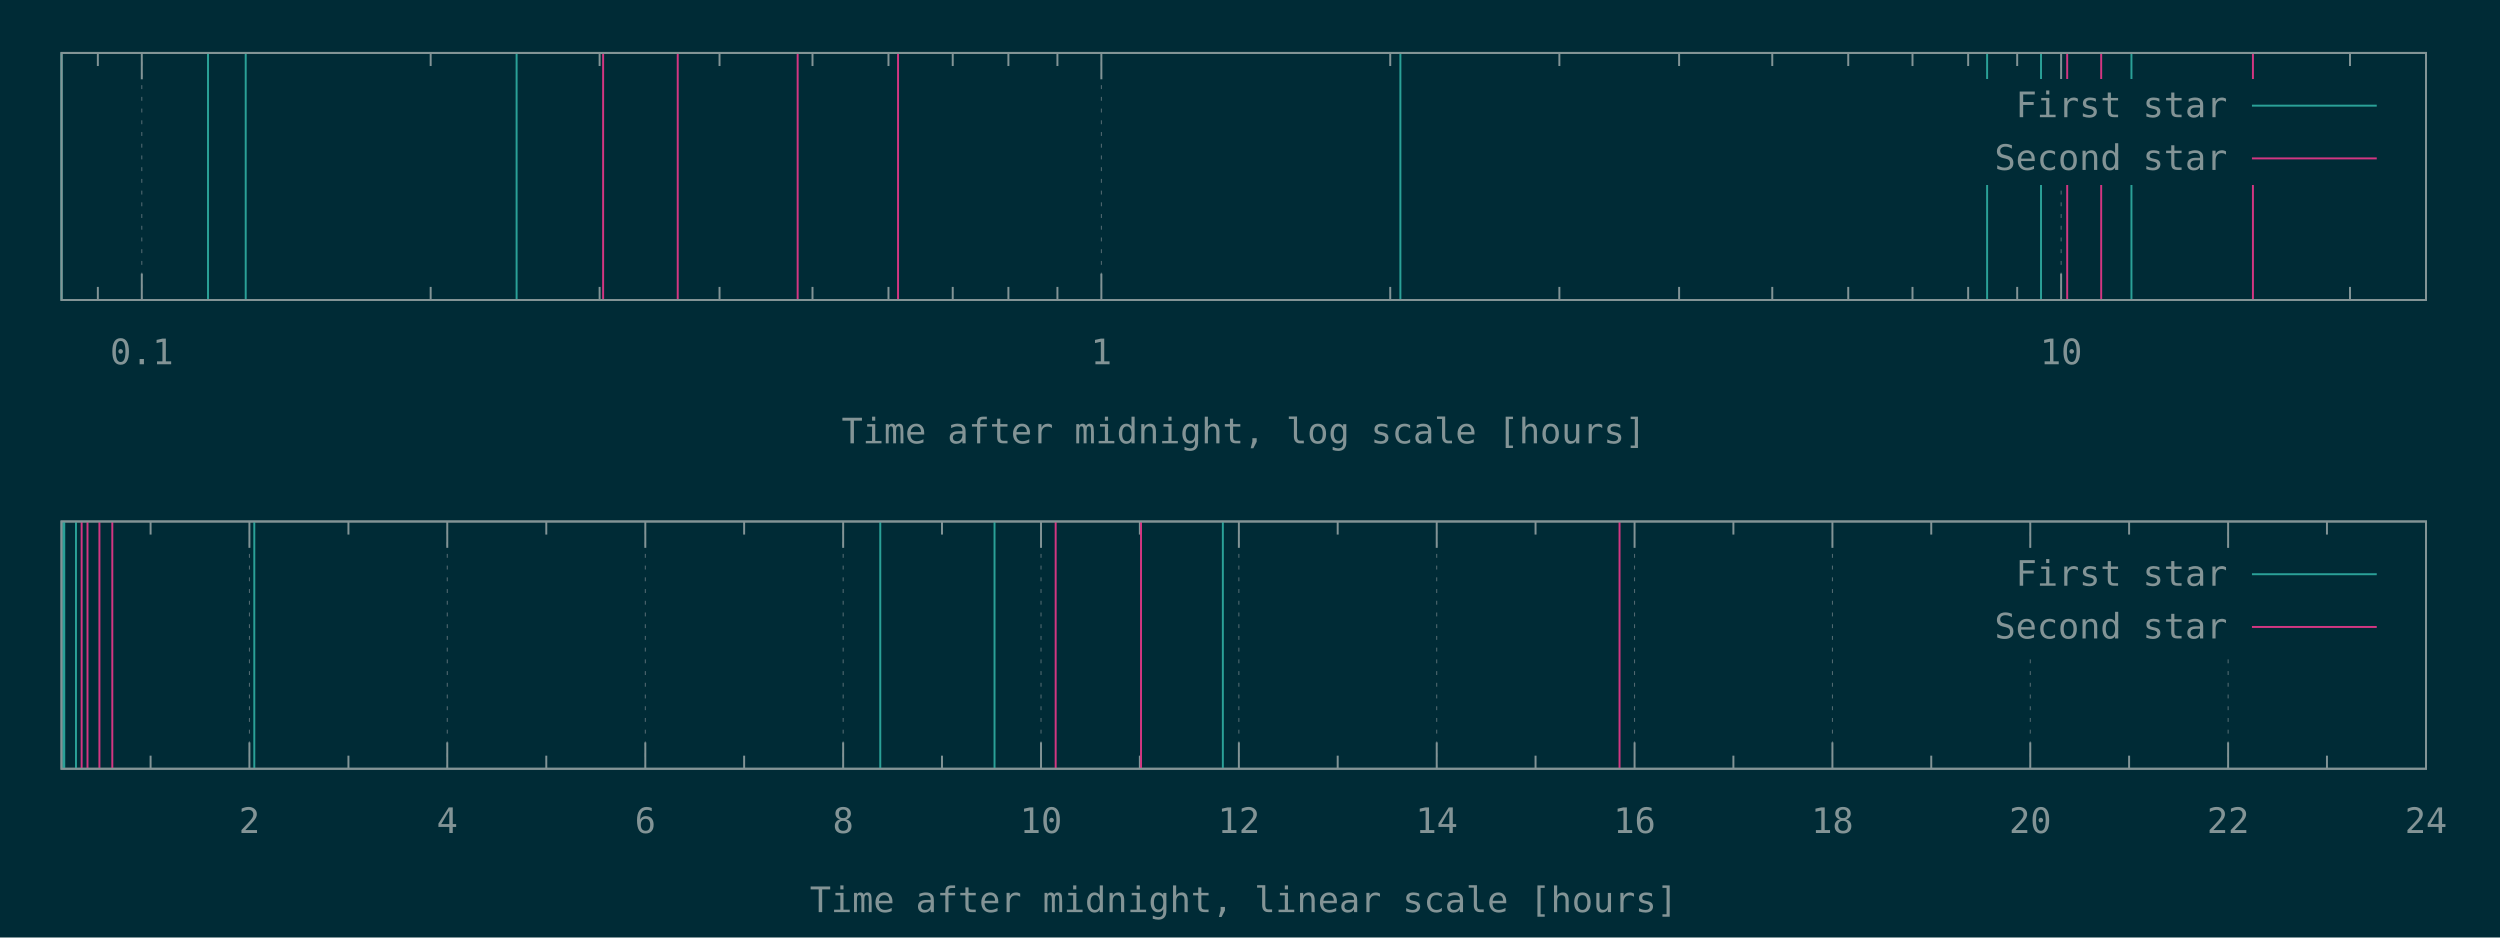
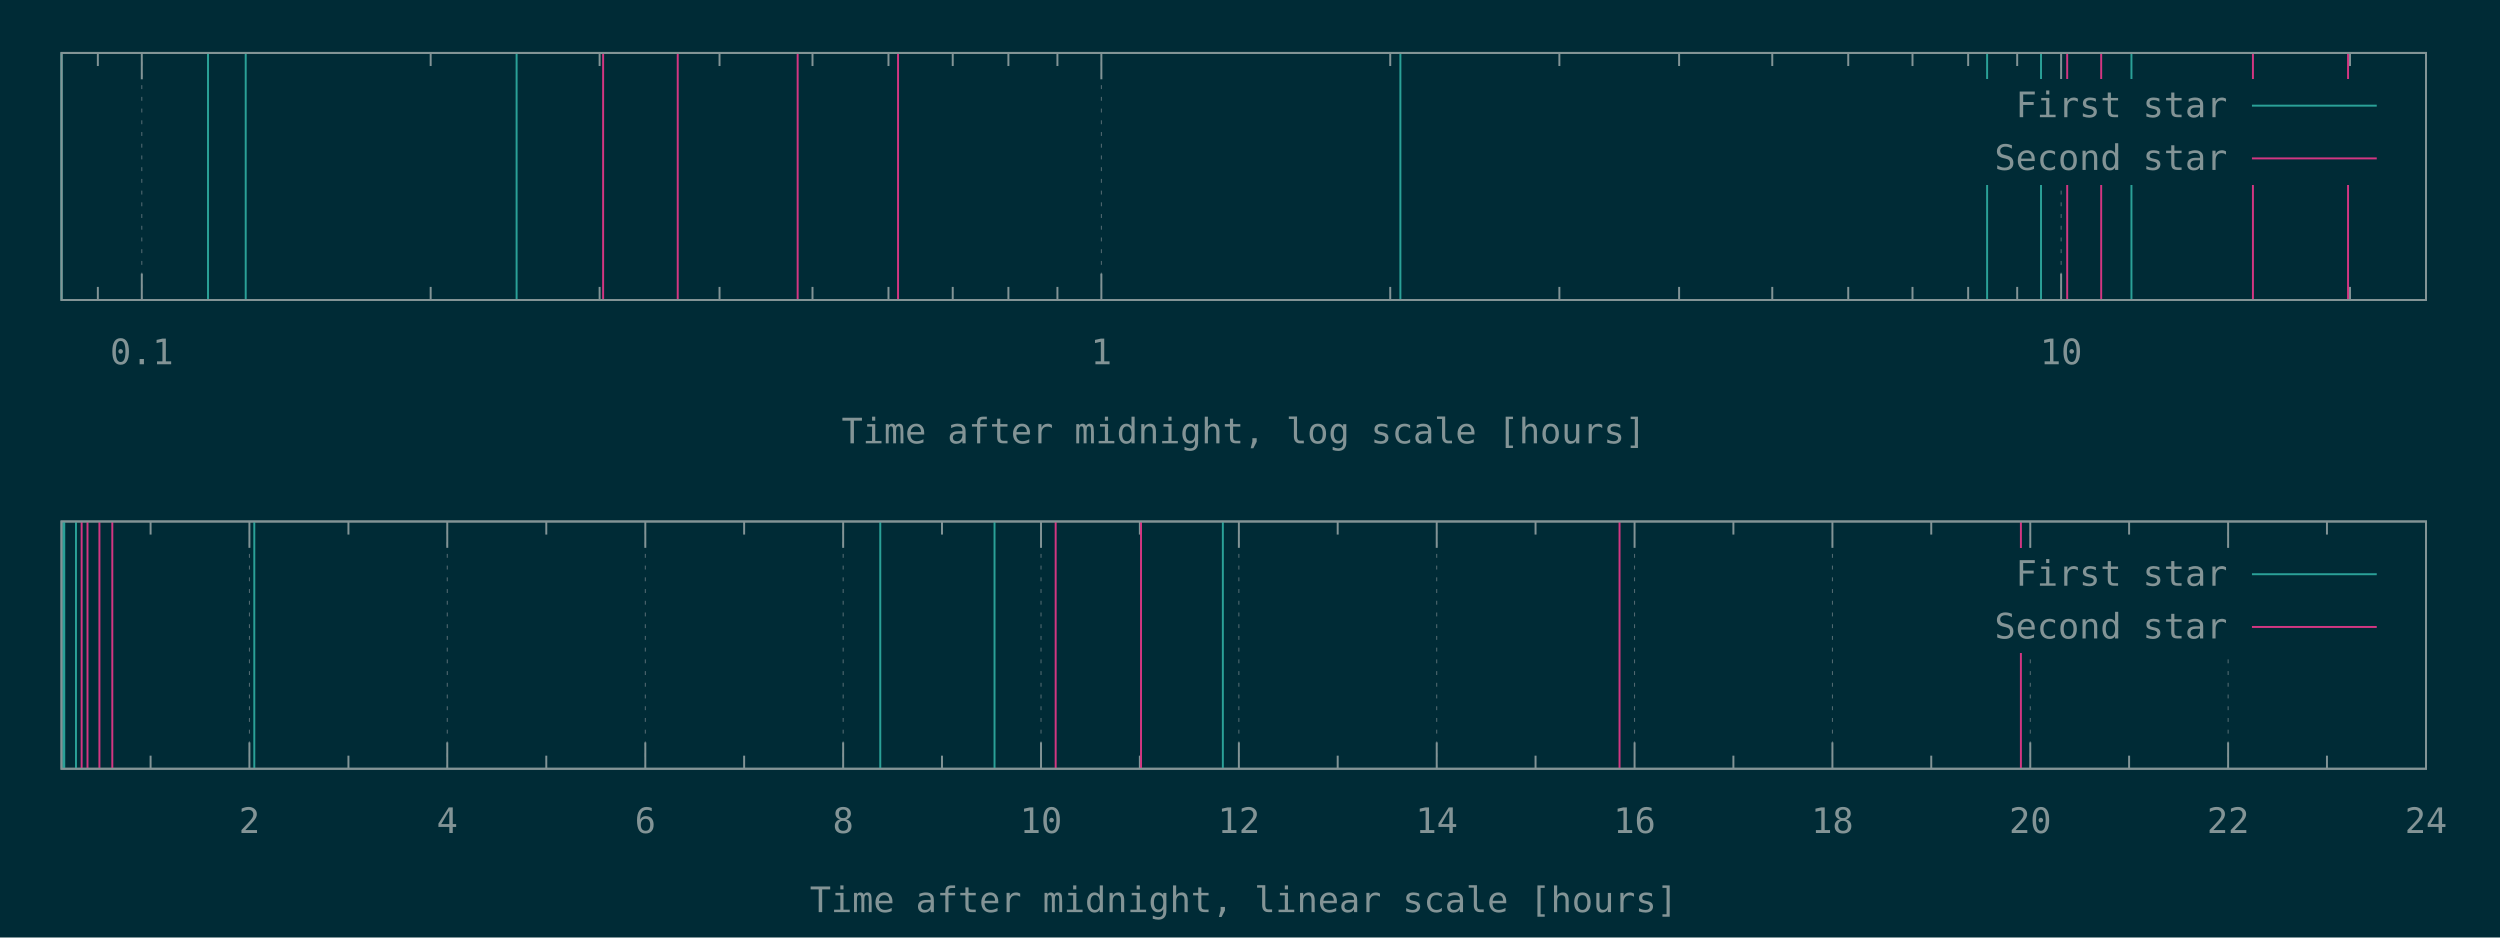
<svg xmlns="http://www.w3.org/2000/svg" xmlns:xlink="http://www.w3.org/1999/xlink" width="1280" height="480" viewBox="0 0 1280 480">
  <g id="gnuplot_canvas">
    <rect x="0" y="0" width="1280" height="480" fill="#002b36" />
    <defs>
      <circle id="gpDot" r="0.5" stroke-width="0.5" stroke="currentColor" />
      <path id="gpPt0" stroke-width="0.148" stroke="currentColor" d="M-1,0 h2 M0,-1 v2" />
      <path id="gpPt1" stroke-width="0.148" stroke="currentColor" d="M-1,-1 L1,1 M1,-1 L-1,1" />
      <path id="gpPt2" stroke-width="0.148" stroke="currentColor" d="M-1,0 L1,0 M0,-1 L0,1 M-1,-1 L1,1 M-1,1 L1,-1" />
      <rect id="gpPt3" stroke-width="0.148" stroke="currentColor" x="-1" y="-1" width="2" height="2" />
      <rect id="gpPt4" stroke-width="0.148" stroke="currentColor" fill="currentColor" x="-1" y="-1" width="2" height="2" />
      <circle id="gpPt5" stroke-width="0.148" stroke="currentColor" cx="0" cy="0" r="1" />
      <use xlink:href="#gpPt5" id="gpPt6" fill="currentColor" stroke="none" />
      <path id="gpPt7" stroke-width="0.148" stroke="currentColor" d="M0,-1.33 L-1.33,0.67 L1.33,0.67 z" />
      <use xlink:href="#gpPt7" id="gpPt8" fill="currentColor" stroke="none" />
      <use xlink:href="#gpPt7" id="gpPt9" stroke="currentColor" transform="rotate(180)" />
      <use xlink:href="#gpPt9" id="gpPt10" fill="currentColor" stroke="none" />
      <use xlink:href="#gpPt3" id="gpPt11" stroke="currentColor" transform="rotate(45)" />
      <use xlink:href="#gpPt11" id="gpPt12" fill="currentColor" stroke="none" />
      <path id="gpPt13" stroke-width="0.148" stroke="currentColor" d="M0,1.330 L1.265,0.411 L0.782,-1.067 L-0.782,-1.076 L-1.265,0.411 z" />
      <use xlink:href="#gpPt13" id="gpPt14" fill="currentColor" stroke="none" />
      <filter id="textbox" filterUnits="objectBoundingBox" x="0" y="0" height="1" width="1">
        <feFlood flood-color="#002B36" flood-opacity="1" result="bgnd" />
        <feComposite in="SourceGraphic" in2="bgnd" operator="atop" />
      </filter>
      <filter id="greybox" filterUnits="objectBoundingBox" x="0" y="0" height="1" width="1">
        <feFlood flood-color="lightgrey" flood-opacity="1" result="grey" />
        <feComposite in="SourceGraphic" in2="grey" operator="atop" />
      </filter>
    </defs>
    <g fill="none" color="#002B36" stroke="currentColor" stroke-width="1.00" stroke-linecap="butt" stroke-linejoin="miter">
</g>
    <g fill="none" color="black" stroke="currentColor" stroke-width="1.00" stroke-linecap="butt" stroke-linejoin="miter">
      <path stroke="rgb(131, 148, 150)" d="M50.1,153.6 L50.1,146.9 M50.1,27.1 L50.1,33.8  " />
    </g>
    <g fill="none" color="black" stroke="rgb(131, 148, 150)" stroke-width="0.50" stroke-linecap="butt" stroke-linejoin="miter">
</g>
    <g fill="none" color="gray" stroke="currentColor" stroke-width="0.50" stroke-linecap="butt" stroke-linejoin="miter">
      <path stroke="rgb( 88, 110, 117)" stroke-dasharray="2,4" class="gridline" d="M72.6,153.6 L72.6,27.1  " />
    </g>
    <g fill="none" color="gray" stroke="rgb( 88, 110, 117)" stroke-width="1.00" stroke-linecap="butt" stroke-linejoin="miter">
</g>
    <g fill="none" color="black" stroke="currentColor" stroke-width="1.00" stroke-linecap="butt" stroke-linejoin="miter">
      <path stroke="rgb(131, 148, 150)" d="M72.6,153.6 L72.6,140.1 M72.6,27.1 L72.6,40.6  " />
      <g transform="translate(72.6,186.5)" stroke="none" fill="rgb(131,148,150)" font-family="Inconsolata" font-size="18.00" text-anchor="middle">
        <text>
          <tspan font-family="Inconsolata"> 0.1</tspan>
        </text>
      </g>
    </g>
    <g fill="none" color="black" stroke="currentColor" stroke-width="1.00" stroke-linecap="butt" stroke-linejoin="miter">
      <path stroke="rgb(131, 148, 150)" d="M220.5,153.6 L220.5,146.9 M220.5,27.1 L220.5,33.8 M307.0,153.6 L307.0,146.9 M307.0,27.1 L307.0,33.8   M368.4,153.6 L368.4,146.9 M368.4,27.1 L368.4,33.8 M416.0,153.6 L416.0,146.9 M416.0,27.1 L416.0,33.8   M454.9,153.6 L454.9,146.9 M454.9,27.1 L454.9,33.8 M487.8,153.6 L487.8,146.9 M487.8,27.1 L487.8,33.8   M516.3,153.6 L516.3,146.9 M516.3,27.1 L516.3,33.8 M541.4,153.6 L541.4,146.9 M541.4,27.1 L541.4,33.8    " />
    </g>
    <g fill="none" color="black" stroke="rgb(131, 148, 150)" stroke-width="0.50" stroke-linecap="butt" stroke-linejoin="miter">
</g>
    <g fill="none" color="gray" stroke="currentColor" stroke-width="0.50" stroke-linecap="butt" stroke-linejoin="miter">
      <path stroke="rgb( 88, 110, 117)" stroke-dasharray="2,4" class="gridline" d="M563.9,153.6 L563.9,27.1  " />
    </g>
    <g fill="none" color="gray" stroke="rgb( 88, 110, 117)" stroke-width="1.00" stroke-linecap="butt" stroke-linejoin="miter">
</g>
    <g fill="none" color="black" stroke="currentColor" stroke-width="1.00" stroke-linecap="butt" stroke-linejoin="miter">
      <path stroke="rgb(131, 148, 150)" d="M563.9,153.6 L563.9,140.1 M563.9,27.1 L563.9,40.6  " />
      <g transform="translate(563.9,186.5)" stroke="none" fill="rgb(131,148,150)" font-family="Inconsolata" font-size="18.00" text-anchor="middle">
        <text>
          <tspan font-family="Inconsolata"> 1</tspan>
        </text>
      </g>
    </g>
    <g fill="none" color="black" stroke="currentColor" stroke-width="1.00" stroke-linecap="butt" stroke-linejoin="miter">
      <path stroke="rgb(131, 148, 150)" d="M711.8,153.6 L711.8,146.9 M711.8,27.1 L711.8,33.8 M798.4,153.6 L798.4,146.9 M798.4,27.1 L798.4,33.8   M859.7,153.6 L859.7,146.9 M859.7,27.1 L859.7,33.8 M907.4,153.6 L907.4,146.9 M907.4,27.1 L907.4,33.8   M946.3,153.6 L946.3,146.9 M946.3,27.1 L946.3,33.8 M979.2,153.6 L979.2,146.9 M979.2,27.1 L979.2,33.8   M1007.7,153.6 L1007.7,146.9 M1007.7,27.1 L1007.7,33.8 M1032.8,153.6 L1032.8,146.9 M1032.8,27.1 L1032.8,33.8    " />
    </g>
    <g fill="none" color="black" stroke="rgb(131, 148, 150)" stroke-width="0.50" stroke-linecap="butt" stroke-linejoin="miter">
</g>
    <g fill="none" color="gray" stroke="currentColor" stroke-width="0.50" stroke-linecap="butt" stroke-linejoin="miter">
      <path stroke="rgb( 88, 110, 117)" stroke-dasharray="2,4" class="gridline" d="M1055.3,153.6 L1055.3,94.6 M1055.3,40.6 L1055.3,27.1  " />
    </g>
    <g fill="none" color="gray" stroke="rgb( 88, 110, 117)" stroke-width="1.00" stroke-linecap="butt" stroke-linejoin="miter">
</g>
    <g fill="none" color="black" stroke="currentColor" stroke-width="1.00" stroke-linecap="butt" stroke-linejoin="miter">
      <path stroke="rgb(131, 148, 150)" d="M1055.3,153.6 L1055.3,140.1 M1055.3,27.1 L1055.3,40.6  " />
      <g transform="translate(1055.3,186.5)" stroke="none" fill="rgb(131,148,150)" font-family="Inconsolata" font-size="18.00" text-anchor="middle">
        <text>
          <tspan font-family="Inconsolata"> 10</tspan>
        </text>
      </g>
    </g>
    <g fill="none" color="black" stroke="currentColor" stroke-width="1.00" stroke-linecap="butt" stroke-linejoin="miter">
      <path stroke="rgb(131, 148, 150)" d="M1203.2,153.6 L1203.2,146.9 M1203.2,27.1 L1203.2,33.8  " />
    </g>
    <g fill="none" color="black" stroke="currentColor" stroke-width="1.00" stroke-linecap="butt" stroke-linejoin="miter">
      <path stroke="rgb(131, 148, 150)" d="M31.5,27.1 L31.5,153.6 L1242.1,153.6 L1242.1,27.1 L31.5,27.1 Z  " />
    </g>
    <g fill="none" color="black" stroke="currentColor" stroke-width="1.00" stroke-linecap="butt" stroke-linejoin="miter">
      <g transform="translate(636.8,227.0)" stroke="none" fill="rgb(131,148,150)" font-family="Inconsolata" font-size="18.00" text-anchor="middle">
        <text>
          <tspan font-family="Inconsolata">Time after midnight, log scale [hours]</tspan>
        </text>
      </g>
    </g>
    <g fill="none" color="black" stroke="currentColor" stroke-width="1.00" stroke-linecap="butt" stroke-linejoin="miter">
</g>
    <g id="gnuplot_plot_1a">
      <g fill="none" color="black" stroke="currentColor" stroke-width="1.00" stroke-linecap="butt" stroke-linejoin="miter">
        <path stroke="rgb( 42, 161, 152)" d="M31.5,153.6 L31.5,27.1 M106.5,153.6 L106.5,27.1 M125.8,153.6 L125.8,27.1 M264.5,153.6 L264.5,27.1   M717.0,153.6 L717.0,27.1 M1017.4,153.6 L1017.4,27.1 M1045.0,153.6 L1045.0,27.1 M1091.3,153.6 L1091.3,27.1    " />
      </g>
    </g>
    <g id="gnuplot_plot_2a">
      <g fill="none" color="black" stroke="currentColor" stroke-width="1.00" stroke-linecap="butt" stroke-linejoin="miter">
-         <path stroke="rgb(211,  54, 130)" d="M308.8,153.6 L308.8,27.1 M347.0,153.6 L347.0,27.1 M408.4,153.6 L408.4,27.1 M459.8,153.6 L459.8,27.1   M1058.4,153.6 L1058.4,27.1 M1075.8,153.6 L1075.8,27.1 M1153.5,153.6 L1153.5,27.1  " />
+         <path stroke="rgb(211,  54, 130)" d="M308.8,153.6 L308.8,27.1 M347.0,153.6 L347.0,27.1 M408.4,153.6 L408.4,27.1 M459.8,153.6 L459.8,27.1   M1058.4,153.6 L1058.4,27.1 M1075.8,153.6 L1075.8,27.1 M1153.5,153.6 L1153.5,27.1 M1202.2,153.6 L1202.2,27.1    " />
      </g>
    </g>
    <g stroke="none" shape-rendering="crispEdges">
      <polygon fill="#002B36" points="1001.8,94.6 1229.5,94.6 1229.5,40.6 1001.8,40.6 " />
    </g>
    <g id="gnuplot_plot_1a">
      <g fill="none" color="black" stroke="currentColor" stroke-width="1.00" stroke-linecap="butt" stroke-linejoin="miter">
        <g transform="translate(1140.4,60.0)" stroke="none" fill="rgb(131,148,150)" font-family="Inconsolata" font-size="18.00" text-anchor="end">
          <text>
            <tspan font-family="Inconsolata">First star</tspan>
          </text>
        </g>
      </g>
      <g fill="none" color="black" stroke="currentColor" stroke-width="1.00" stroke-linecap="butt" stroke-linejoin="miter">
        <path stroke="rgb( 42, 161, 152)" d="M1153.0,54.1 L1216.9,54.1  " />
      </g>
    </g>
    <g id="gnuplot_plot_2a">
      <g fill="none" color="black" stroke="currentColor" stroke-width="1.00" stroke-linecap="butt" stroke-linejoin="miter">
        <g transform="translate(1140.4,87.0)" stroke="none" fill="rgb(131,148,150)" font-family="Inconsolata" font-size="18.00" text-anchor="end">
          <text>
            <tspan font-family="Inconsolata">Second star</tspan>
          </text>
        </g>
      </g>
      <g fill="none" color="black" stroke="currentColor" stroke-width="1.00" stroke-linecap="butt" stroke-linejoin="miter">
        <path stroke="rgb(211,  54, 130)" d="M1153.0,81.1 L1216.9,81.1  " />
      </g>
    </g>
    <g fill="none" color="#002B36" stroke="rgb(211,  54, 130)" stroke-width="2.00" stroke-linecap="butt" stroke-linejoin="miter">
</g>
    <g fill="none" color="black" stroke="currentColor" stroke-width="2.00" stroke-linecap="butt" stroke-linejoin="miter">
</g>
    <g fill="none" color="black" stroke="black" stroke-width="1.00" stroke-linecap="butt" stroke-linejoin="miter">
</g>
    <g fill="none" color="black" stroke="currentColor" stroke-width="1.00" stroke-linecap="butt" stroke-linejoin="miter">
      <path stroke="rgb(131, 148, 150)" d="M31.5,27.1 L31.5,153.6 L1242.1,153.6 L1242.1,27.1 L31.5,27.1 Z  " />
    </g>
    <g fill="none" color="black" stroke="currentColor" stroke-width="1.00" stroke-linecap="butt" stroke-linejoin="miter">
</g>
    <g fill="none" color="black" stroke="currentColor" stroke-width="1.00" stroke-linecap="butt" stroke-linejoin="miter">
      <path stroke="rgb(131, 148, 150)" d="M77.1,393.6 L77.1,386.9 M77.1,267.0 L77.1,273.7  " />
    </g>
    <g fill="none" color="black" stroke="rgb(131, 148, 150)" stroke-width="0.50" stroke-linecap="butt" stroke-linejoin="miter">
</g>
    <g fill="none" color="gray" stroke="currentColor" stroke-width="0.50" stroke-linecap="butt" stroke-linejoin="miter">
      <path stroke="rgb( 88, 110, 117)" stroke-dasharray="2,4" class="gridline" d="M127.7,393.6 L127.7,267.0  " />
    </g>
    <g fill="none" color="gray" stroke="rgb( 88, 110, 117)" stroke-width="1.00" stroke-linecap="butt" stroke-linejoin="miter">
</g>
    <g fill="none" color="black" stroke="currentColor" stroke-width="1.00" stroke-linecap="butt" stroke-linejoin="miter">
      <path stroke="rgb(131, 148, 150)" d="M127.7,393.6 L127.7,380.1 M127.7,267.0 L127.7,280.5  " />
      <g transform="translate(127.7,426.5)" stroke="none" fill="rgb(131,148,150)" font-family="Inconsolata" font-size="18.00" text-anchor="middle">
        <text>
          <tspan font-family="Inconsolata"> 2</tspan>
        </text>
      </g>
    </g>
    <g fill="none" color="black" stroke="currentColor" stroke-width="1.00" stroke-linecap="butt" stroke-linejoin="miter">
      <path stroke="rgb(131, 148, 150)" d="M178.4,393.6 L178.4,386.9 M178.4,267.0 L178.4,273.7  " />
    </g>
    <g fill="none" color="black" stroke="rgb(131, 148, 150)" stroke-width="0.50" stroke-linecap="butt" stroke-linejoin="miter">
</g>
    <g fill="none" color="gray" stroke="currentColor" stroke-width="0.50" stroke-linecap="butt" stroke-linejoin="miter">
      <path stroke="rgb( 88, 110, 117)" stroke-dasharray="2,4" class="gridline" d="M229.0,393.6 L229.0,267.0  " />
    </g>
    <g fill="none" color="gray" stroke="rgb( 88, 110, 117)" stroke-width="1.00" stroke-linecap="butt" stroke-linejoin="miter">
</g>
    <g fill="none" color="black" stroke="currentColor" stroke-width="1.00" stroke-linecap="butt" stroke-linejoin="miter">
      <path stroke="rgb(131, 148, 150)" d="M229.0,393.6 L229.0,380.1 M229.0,267.0 L229.0,280.5  " />
      <g transform="translate(229.0,426.5)" stroke="none" fill="rgb(131,148,150)" font-family="Inconsolata" font-size="18.00" text-anchor="middle">
        <text>
          <tspan font-family="Inconsolata"> 4</tspan>
        </text>
      </g>
    </g>
    <g fill="none" color="black" stroke="currentColor" stroke-width="1.00" stroke-linecap="butt" stroke-linejoin="miter">
      <path stroke="rgb(131, 148, 150)" d="M279.7,393.6 L279.7,386.9 M279.7,267.0 L279.7,273.7  " />
    </g>
    <g fill="none" color="black" stroke="rgb(131, 148, 150)" stroke-width="0.50" stroke-linecap="butt" stroke-linejoin="miter">
</g>
    <g fill="none" color="gray" stroke="currentColor" stroke-width="0.50" stroke-linecap="butt" stroke-linejoin="miter">
      <path stroke="rgb( 88, 110, 117)" stroke-dasharray="2,4" class="gridline" d="M330.4,393.6 L330.4,267.0  " />
    </g>
    <g fill="none" color="gray" stroke="rgb( 88, 110, 117)" stroke-width="1.00" stroke-linecap="butt" stroke-linejoin="miter">
</g>
    <g fill="none" color="black" stroke="currentColor" stroke-width="1.00" stroke-linecap="butt" stroke-linejoin="miter">
      <path stroke="rgb(131, 148, 150)" d="M330.4,393.6 L330.4,380.1 M330.4,267.0 L330.4,280.5  " />
      <g transform="translate(330.4,426.5)" stroke="none" fill="rgb(131,148,150)" font-family="Inconsolata" font-size="18.00" text-anchor="middle">
        <text>
          <tspan font-family="Inconsolata"> 6</tspan>
        </text>
      </g>
    </g>
    <g fill="none" color="black" stroke="currentColor" stroke-width="1.00" stroke-linecap="butt" stroke-linejoin="miter">
      <path stroke="rgb(131, 148, 150)" d="M381.0,393.6 L381.0,386.9 M381.0,267.0 L381.0,273.7  " />
    </g>
    <g fill="none" color="black" stroke="rgb(131, 148, 150)" stroke-width="0.50" stroke-linecap="butt" stroke-linejoin="miter">
</g>
    <g fill="none" color="gray" stroke="currentColor" stroke-width="0.50" stroke-linecap="butt" stroke-linejoin="miter">
      <path stroke="rgb( 88, 110, 117)" stroke-dasharray="2,4" class="gridline" d="M431.7,393.6 L431.7,267.0  " />
    </g>
    <g fill="none" color="gray" stroke="rgb( 88, 110, 117)" stroke-width="1.00" stroke-linecap="butt" stroke-linejoin="miter">
</g>
    <g fill="none" color="black" stroke="currentColor" stroke-width="1.00" stroke-linecap="butt" stroke-linejoin="miter">
      <path stroke="rgb(131, 148, 150)" d="M431.7,393.6 L431.7,380.1 M431.7,267.0 L431.7,280.5  " />
      <g transform="translate(431.7,426.5)" stroke="none" fill="rgb(131,148,150)" font-family="Inconsolata" font-size="18.00" text-anchor="middle">
        <text>
          <tspan font-family="Inconsolata"> 8</tspan>
        </text>
      </g>
    </g>
    <g fill="none" color="black" stroke="currentColor" stroke-width="1.00" stroke-linecap="butt" stroke-linejoin="miter">
      <path stroke="rgb(131, 148, 150)" d="M482.3,393.6 L482.3,386.9 M482.3,267.0 L482.3,273.7  " />
    </g>
    <g fill="none" color="black" stroke="rgb(131, 148, 150)" stroke-width="0.50" stroke-linecap="butt" stroke-linejoin="miter">
</g>
    <g fill="none" color="gray" stroke="currentColor" stroke-width="0.50" stroke-linecap="butt" stroke-linejoin="miter">
      <path stroke="rgb( 88, 110, 117)" stroke-dasharray="2,4" class="gridline" d="M533.0,393.6 L533.0,267.0  " />
    </g>
    <g fill="none" color="gray" stroke="rgb( 88, 110, 117)" stroke-width="1.00" stroke-linecap="butt" stroke-linejoin="miter">
</g>
    <g fill="none" color="black" stroke="currentColor" stroke-width="1.00" stroke-linecap="butt" stroke-linejoin="miter">
      <path stroke="rgb(131, 148, 150)" d="M533.0,393.6 L533.0,380.1 M533.0,267.0 L533.0,280.5  " />
      <g transform="translate(533.0,426.5)" stroke="none" fill="rgb(131,148,150)" font-family="Inconsolata" font-size="18.00" text-anchor="middle">
        <text>
          <tspan font-family="Inconsolata"> 10</tspan>
        </text>
      </g>
    </g>
    <g fill="none" color="black" stroke="currentColor" stroke-width="1.00" stroke-linecap="butt" stroke-linejoin="miter">
      <path stroke="rgb(131, 148, 150)" d="M583.6,393.6 L583.6,386.9 M583.6,267.0 L583.6,273.7  " />
    </g>
    <g fill="none" color="black" stroke="rgb(131, 148, 150)" stroke-width="0.50" stroke-linecap="butt" stroke-linejoin="miter">
</g>
    <g fill="none" color="gray" stroke="currentColor" stroke-width="0.50" stroke-linecap="butt" stroke-linejoin="miter">
      <path stroke="rgb( 88, 110, 117)" stroke-dasharray="2,4" class="gridline" d="M634.3,393.6 L634.3,267.0  " />
    </g>
    <g fill="none" color="gray" stroke="rgb( 88, 110, 117)" stroke-width="1.00" stroke-linecap="butt" stroke-linejoin="miter">
</g>
    <g fill="none" color="black" stroke="currentColor" stroke-width="1.00" stroke-linecap="butt" stroke-linejoin="miter">
      <path stroke="rgb(131, 148, 150)" d="M634.3,393.6 L634.3,380.1 M634.3,267.0 L634.3,280.5  " />
      <g transform="translate(634.3,426.5)" stroke="none" fill="rgb(131,148,150)" font-family="Inconsolata" font-size="18.00" text-anchor="middle">
        <text>
          <tspan font-family="Inconsolata"> 12</tspan>
        </text>
      </g>
    </g>
    <g fill="none" color="black" stroke="currentColor" stroke-width="1.00" stroke-linecap="butt" stroke-linejoin="miter">
      <path stroke="rgb(131, 148, 150)" d="M684.9,393.6 L684.9,386.9 M684.9,267.0 L684.9,273.7  " />
    </g>
    <g fill="none" color="black" stroke="rgb(131, 148, 150)" stroke-width="0.50" stroke-linecap="butt" stroke-linejoin="miter">
</g>
    <g fill="none" color="gray" stroke="currentColor" stroke-width="0.50" stroke-linecap="butt" stroke-linejoin="miter">
      <path stroke="rgb( 88, 110, 117)" stroke-dasharray="2,4" class="gridline" d="M735.6,393.6 L735.6,267.0  " />
    </g>
    <g fill="none" color="gray" stroke="rgb( 88, 110, 117)" stroke-width="1.00" stroke-linecap="butt" stroke-linejoin="miter">
</g>
    <g fill="none" color="black" stroke="currentColor" stroke-width="1.00" stroke-linecap="butt" stroke-linejoin="miter">
      <path stroke="rgb(131, 148, 150)" d="M735.6,393.6 L735.6,380.1 M735.6,267.0 L735.6,280.5  " />
      <g transform="translate(735.6,426.5)" stroke="none" fill="rgb(131,148,150)" font-family="Inconsolata" font-size="18.00" text-anchor="middle">
        <text>
          <tspan font-family="Inconsolata"> 14</tspan>
        </text>
      </g>
    </g>
    <g fill="none" color="black" stroke="currentColor" stroke-width="1.00" stroke-linecap="butt" stroke-linejoin="miter">
      <path stroke="rgb(131, 148, 150)" d="M786.2,393.6 L786.2,386.9 M786.2,267.0 L786.2,273.7  " />
    </g>
    <g fill="none" color="black" stroke="rgb(131, 148, 150)" stroke-width="0.50" stroke-linecap="butt" stroke-linejoin="miter">
</g>
    <g fill="none" color="gray" stroke="currentColor" stroke-width="0.50" stroke-linecap="butt" stroke-linejoin="miter">
      <path stroke="rgb( 88, 110, 117)" stroke-dasharray="2,4" class="gridline" d="M836.9,393.6 L836.9,267.0  " />
    </g>
    <g fill="none" color="gray" stroke="rgb( 88, 110, 117)" stroke-width="1.00" stroke-linecap="butt" stroke-linejoin="miter">
</g>
    <g fill="none" color="black" stroke="currentColor" stroke-width="1.00" stroke-linecap="butt" stroke-linejoin="miter">
      <path stroke="rgb(131, 148, 150)" d="M836.9,393.6 L836.9,380.1 M836.9,267.0 L836.9,280.5  " />
      <g transform="translate(836.9,426.5)" stroke="none" fill="rgb(131,148,150)" font-family="Inconsolata" font-size="18.00" text-anchor="middle">
        <text>
          <tspan font-family="Inconsolata"> 16</tspan>
        </text>
      </g>
    </g>
    <g fill="none" color="black" stroke="currentColor" stroke-width="1.00" stroke-linecap="butt" stroke-linejoin="miter">
      <path stroke="rgb(131, 148, 150)" d="M887.5,393.6 L887.5,386.9 M887.5,267.0 L887.5,273.7  " />
    </g>
    <g fill="none" color="black" stroke="rgb(131, 148, 150)" stroke-width="0.50" stroke-linecap="butt" stroke-linejoin="miter">
</g>
    <g fill="none" color="gray" stroke="currentColor" stroke-width="0.50" stroke-linecap="butt" stroke-linejoin="miter">
      <path stroke="rgb( 88, 110, 117)" stroke-dasharray="2,4" class="gridline" d="M938.2,393.6 L938.2,267.0  " />
    </g>
    <g fill="none" color="gray" stroke="rgb( 88, 110, 117)" stroke-width="1.00" stroke-linecap="butt" stroke-linejoin="miter">
</g>
    <g fill="none" color="black" stroke="currentColor" stroke-width="1.00" stroke-linecap="butt" stroke-linejoin="miter">
      <path stroke="rgb(131, 148, 150)" d="M938.2,393.6 L938.2,380.1 M938.2,267.0 L938.2,280.5  " />
      <g transform="translate(938.2,426.5)" stroke="none" fill="rgb(131,148,150)" font-family="Inconsolata" font-size="18.00" text-anchor="middle">
        <text>
          <tspan font-family="Inconsolata"> 18</tspan>
        </text>
      </g>
    </g>
    <g fill="none" color="black" stroke="currentColor" stroke-width="1.00" stroke-linecap="butt" stroke-linejoin="miter">
      <path stroke="rgb(131, 148, 150)" d="M988.8,393.6 L988.8,386.9 M988.8,267.0 L988.8,273.7  " />
    </g>
    <g fill="none" color="black" stroke="rgb(131, 148, 150)" stroke-width="0.50" stroke-linecap="butt" stroke-linejoin="miter">
</g>
    <g fill="none" color="gray" stroke="currentColor" stroke-width="0.50" stroke-linecap="butt" stroke-linejoin="miter">
      <path stroke="rgb( 88, 110, 117)" stroke-dasharray="2,4" class="gridline" d="M1039.5,393.6 L1039.5,334.5 M1039.5,280.5 L1039.5,267.0  " />
    </g>
    <g fill="none" color="gray" stroke="rgb( 88, 110, 117)" stroke-width="1.00" stroke-linecap="butt" stroke-linejoin="miter">
</g>
    <g fill="none" color="black" stroke="currentColor" stroke-width="1.00" stroke-linecap="butt" stroke-linejoin="miter">
      <path stroke="rgb(131, 148, 150)" d="M1039.5,393.6 L1039.5,380.1 M1039.5,267.0 L1039.5,280.5  " />
      <g transform="translate(1039.5,426.5)" stroke="none" fill="rgb(131,148,150)" font-family="Inconsolata" font-size="18.00" text-anchor="middle">
        <text>
          <tspan font-family="Inconsolata"> 20</tspan>
        </text>
      </g>
    </g>
    <g fill="none" color="black" stroke="currentColor" stroke-width="1.00" stroke-linecap="butt" stroke-linejoin="miter">
      <path stroke="rgb(131, 148, 150)" d="M1090.1,393.6 L1090.1,386.9 M1090.1,267.0 L1090.1,273.7  " />
    </g>
    <g fill="none" color="black" stroke="rgb(131, 148, 150)" stroke-width="0.50" stroke-linecap="butt" stroke-linejoin="miter">
</g>
    <g fill="none" color="gray" stroke="currentColor" stroke-width="0.50" stroke-linecap="butt" stroke-linejoin="miter">
      <path stroke="rgb( 88, 110, 117)" stroke-dasharray="2,4" class="gridline" d="M1140.8,393.6 L1140.8,334.5 M1140.8,280.5 L1140.8,267.0  " />
    </g>
    <g fill="none" color="gray" stroke="rgb( 88, 110, 117)" stroke-width="1.00" stroke-linecap="butt" stroke-linejoin="miter">
</g>
    <g fill="none" color="black" stroke="currentColor" stroke-width="1.00" stroke-linecap="butt" stroke-linejoin="miter">
      <path stroke="rgb(131, 148, 150)" d="M1140.8,393.6 L1140.8,380.1 M1140.8,267.0 L1140.8,280.5  " />
      <g transform="translate(1140.8,426.5)" stroke="none" fill="rgb(131,148,150)" font-family="Inconsolata" font-size="18.00" text-anchor="middle">
        <text>
          <tspan font-family="Inconsolata"> 22</tspan>
        </text>
      </g>
    </g>
    <g fill="none" color="black" stroke="currentColor" stroke-width="1.00" stroke-linecap="butt" stroke-linejoin="miter">
      <path stroke="rgb(131, 148, 150)" d="M1191.4,393.6 L1191.4,386.9 M1191.4,267.0 L1191.4,273.7  " />
    </g>
    <g fill="none" color="black" stroke="rgb(131, 148, 150)" stroke-width="0.50" stroke-linecap="butt" stroke-linejoin="miter">
</g>
    <g fill="none" color="gray" stroke="currentColor" stroke-width="0.50" stroke-linecap="butt" stroke-linejoin="miter">
      <path stroke="rgb( 88, 110, 117)" stroke-dasharray="2,4" class="gridline" d="M1242.1,393.6 L1242.1,267.0  " />
    </g>
    <g fill="none" color="gray" stroke="rgb( 88, 110, 117)" stroke-width="1.00" stroke-linecap="butt" stroke-linejoin="miter">
</g>
    <g fill="none" color="black" stroke="currentColor" stroke-width="1.00" stroke-linecap="butt" stroke-linejoin="miter">
      <path stroke="rgb(131, 148, 150)" d="M1242.1,393.6 L1242.1,380.1 M1242.1,267.0 L1242.1,280.5  " />
      <g transform="translate(1242.1,426.5)" stroke="none" fill="rgb(131,148,150)" font-family="Inconsolata" font-size="18.00" text-anchor="middle">
        <text>
          <tspan font-family="Inconsolata"> 24</tspan>
        </text>
      </g>
    </g>
    <g fill="none" color="black" stroke="currentColor" stroke-width="1.00" stroke-linecap="butt" stroke-linejoin="miter">
</g>
    <g fill="none" color="black" stroke="currentColor" stroke-width="1.00" stroke-linecap="butt" stroke-linejoin="miter">
      <path stroke="rgb(131, 148, 150)" d="M31.5,267.0 L31.5,393.6 L1242.1,393.6 L1242.1,267.0 L31.5,267.0 Z  " />
    </g>
    <g fill="none" color="black" stroke="currentColor" stroke-width="1.00" stroke-linecap="butt" stroke-linejoin="miter">
      <g transform="translate(636.8,467.0)" stroke="none" fill="rgb(131,148,150)" font-family="Inconsolata" font-size="18.00" text-anchor="middle">
        <text>
          <tspan font-family="Inconsolata">Time after midnight, linear scale [hours]</tspan>
        </text>
      </g>
    </g>
    <g fill="none" color="black" stroke="currentColor" stroke-width="1.00" stroke-linecap="butt" stroke-linejoin="miter">
</g>
    <g id="gnuplot_plot_1b">
      <g fill="none" color="black" stroke="currentColor" stroke-width="1.00" stroke-linecap="butt" stroke-linejoin="miter">
        <path stroke="rgb( 42, 161, 152)" d="M32.4,393.6 L32.4,267.0 M32.9,393.6 L32.9,267.0 M38.9,393.6 L38.9,267.0 M130.2,393.6 L130.2,267.0   M450.7,393.6 L450.7,267.0 M509.2,393.6 L509.2,267.0 M626.1,393.6 L626.1,267.0  " />
      </g>
    </g>
    <g id="gnuplot_plot_2b">
      <g fill="none" color="black" stroke="currentColor" stroke-width="1.00" stroke-linecap="butt" stroke-linejoin="miter">
-         <path stroke="rgb(211,  54, 130)" d="M41.8,393.6 L41.8,267.0 M44.8,393.6 L44.8,267.0 M50.9,393.6 L50.9,267.0 M57.5,393.6 L57.5,267.0   M540.5,393.6 L540.5,267.0 M584.2,393.6 L584.2,267.0 M829.2,393.6 L829.2,267.0  " />
+         <path stroke="rgb(211,  54, 130)" d="M41.8,393.6 L41.8,267.0 M44.8,393.6 L44.8,267.0 M50.9,393.6 L50.9,267.0 M57.5,393.6 L57.5,267.0   M540.5,393.6 L540.5,267.0 M584.2,393.6 L584.2,267.0 M829.2,393.6 L829.2,267.0 M1034.7,393.6 L1034.7,267.0    " />
      </g>
    </g>
    <g stroke="none" shape-rendering="crispEdges">
      <polygon fill="#002B36" points="1001.8,334.5 1229.5,334.5 1229.5,280.5 1001.8,280.5 " />
    </g>
    <g id="gnuplot_plot_1b">
      <g fill="none" color="black" stroke="currentColor" stroke-width="1.00" stroke-linecap="butt" stroke-linejoin="miter">
        <g transform="translate(1140.4,299.9)" stroke="none" fill="rgb(131,148,150)" font-family="Inconsolata" font-size="18.00" text-anchor="end">
          <text>
            <tspan font-family="Inconsolata">First star</tspan>
          </text>
        </g>
      </g>
      <g fill="none" color="black" stroke="currentColor" stroke-width="1.00" stroke-linecap="butt" stroke-linejoin="miter">
        <path stroke="rgb( 42, 161, 152)" d="M1153.0,294.0 L1216.9,294.0  " />
      </g>
    </g>
    <g id="gnuplot_plot_2b">
      <g fill="none" color="black" stroke="currentColor" stroke-width="1.00" stroke-linecap="butt" stroke-linejoin="miter">
        <g transform="translate(1140.4,326.9)" stroke="none" fill="rgb(131,148,150)" font-family="Inconsolata" font-size="18.00" text-anchor="end">
          <text>
            <tspan font-family="Inconsolata">Second star</tspan>
          </text>
        </g>
      </g>
      <g fill="none" color="black" stroke="currentColor" stroke-width="1.00" stroke-linecap="butt" stroke-linejoin="miter">
        <path stroke="rgb(211,  54, 130)" d="M1153.0,321.0 L1216.9,321.0  " />
      </g>
    </g>
    <g fill="none" color="#002B36" stroke="rgb(211,  54, 130)" stroke-width="2.00" stroke-linecap="butt" stroke-linejoin="miter">
</g>
    <g fill="none" color="black" stroke="currentColor" stroke-width="2.00" stroke-linecap="butt" stroke-linejoin="miter">
</g>
    <g fill="none" color="black" stroke="black" stroke-width="1.00" stroke-linecap="butt" stroke-linejoin="miter">
</g>
    <g fill="none" color="black" stroke="currentColor" stroke-width="1.00" stroke-linecap="butt" stroke-linejoin="miter">
      <path stroke="rgb(131, 148, 150)" d="M31.5,267.0 L31.5,393.6 L1242.1,393.6 L1242.1,267.0 L31.5,267.0 Z  " />
    </g>
    <g fill="none" color="black" stroke="currentColor" stroke-width="1.00" stroke-linecap="butt" stroke-linejoin="miter">
</g>
  </g>
</svg>
